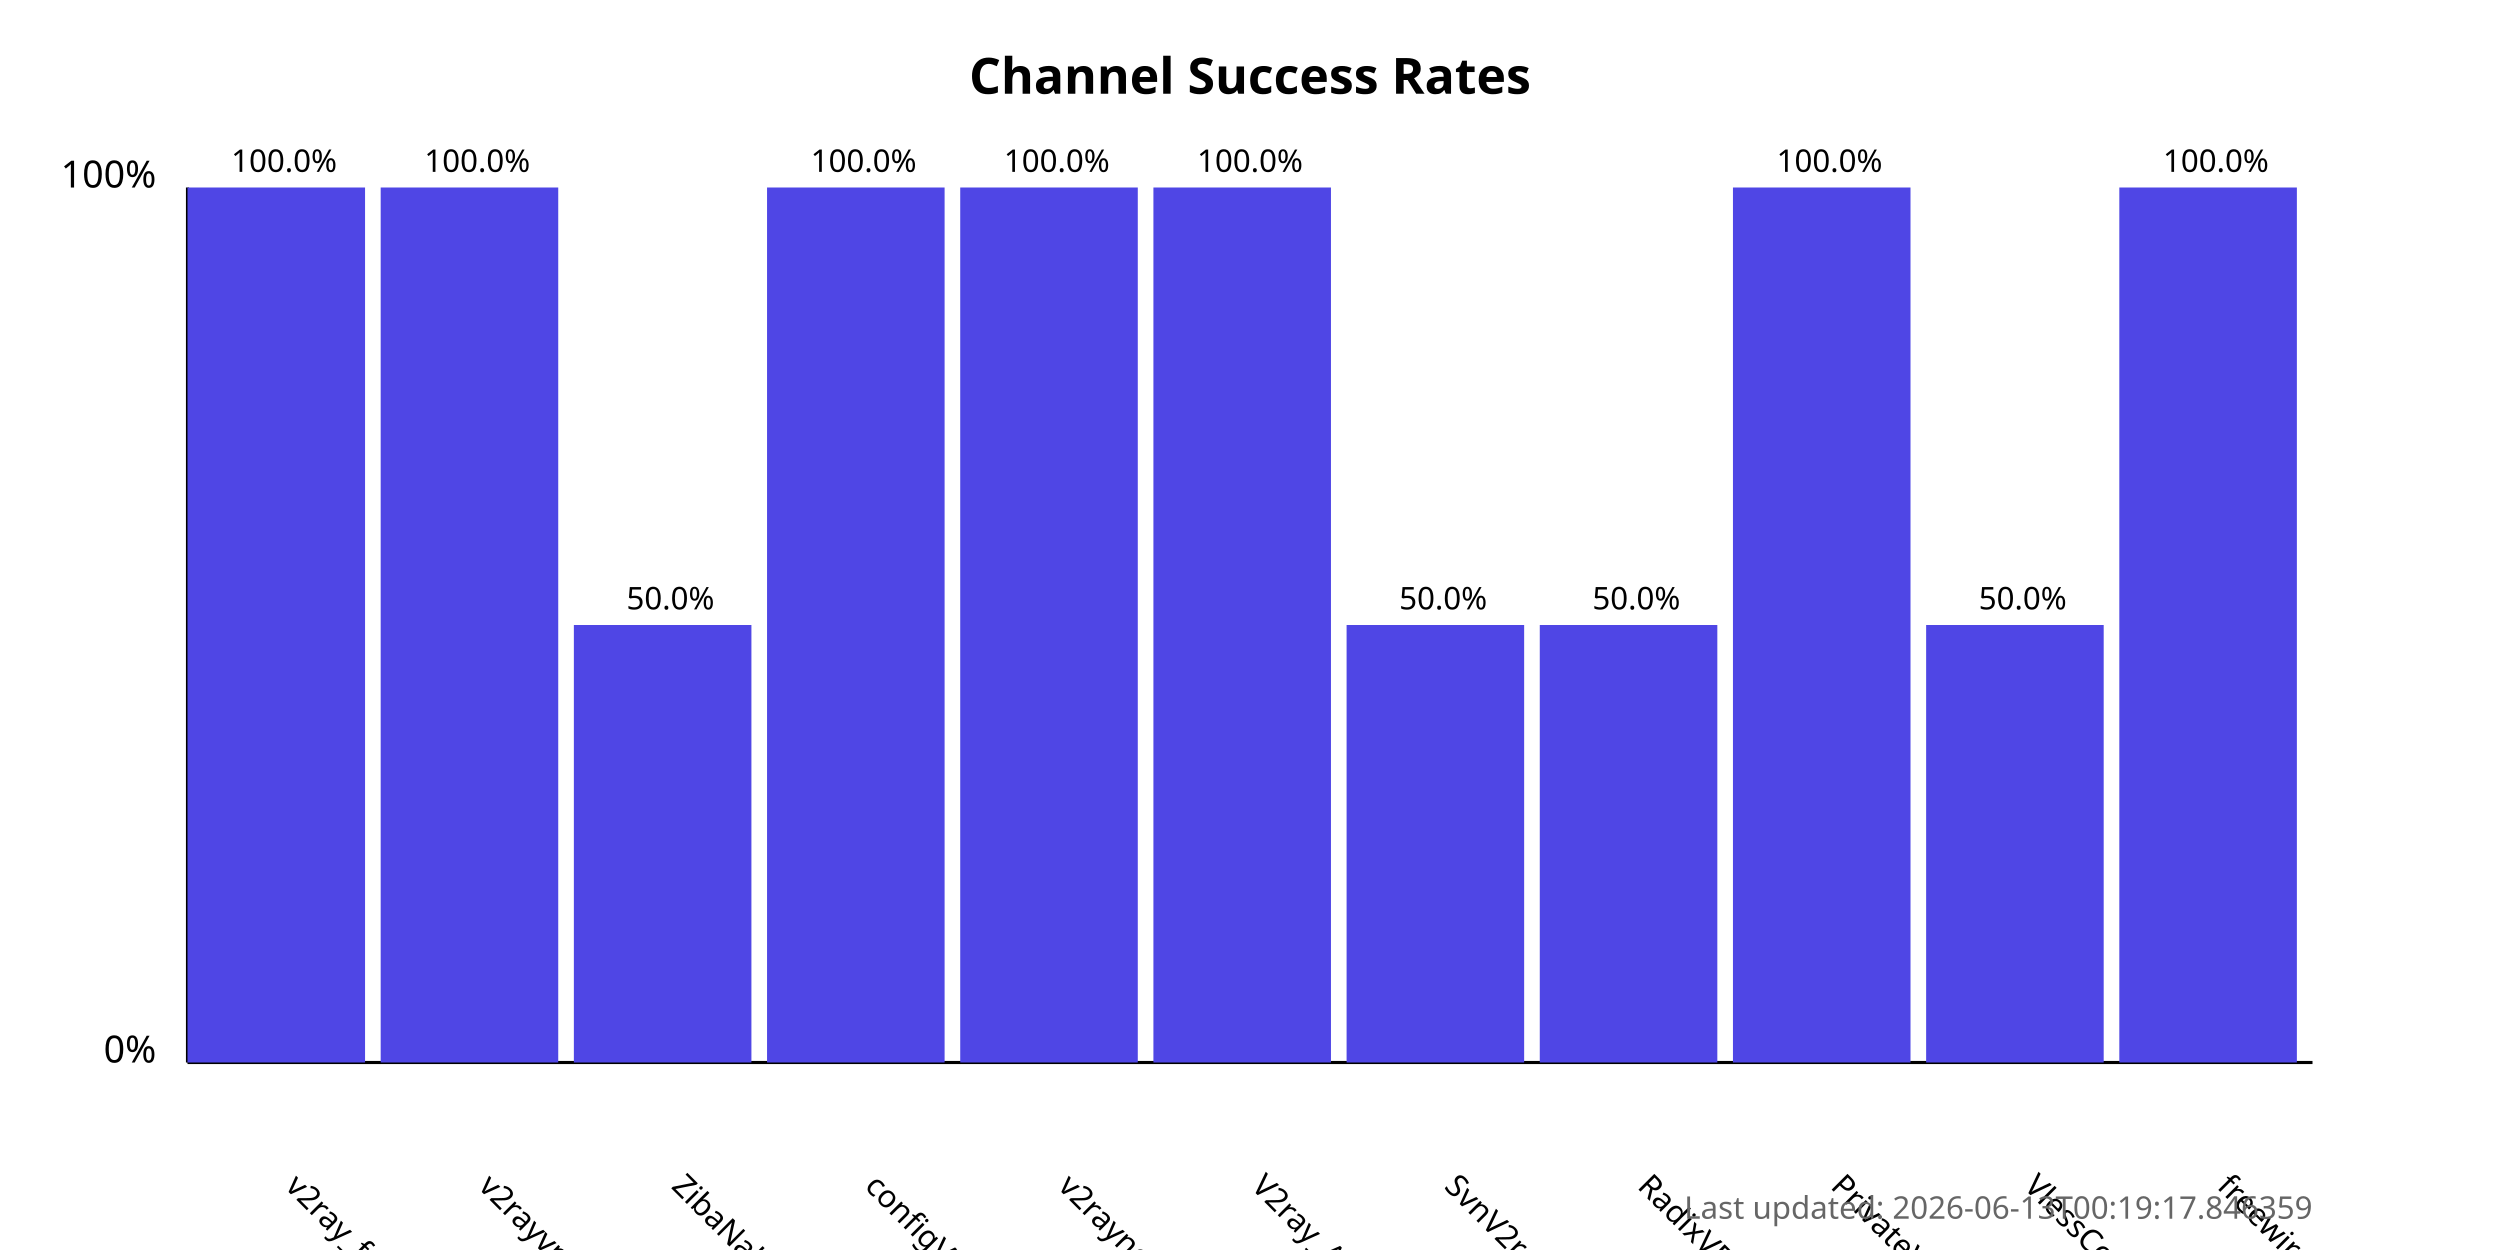
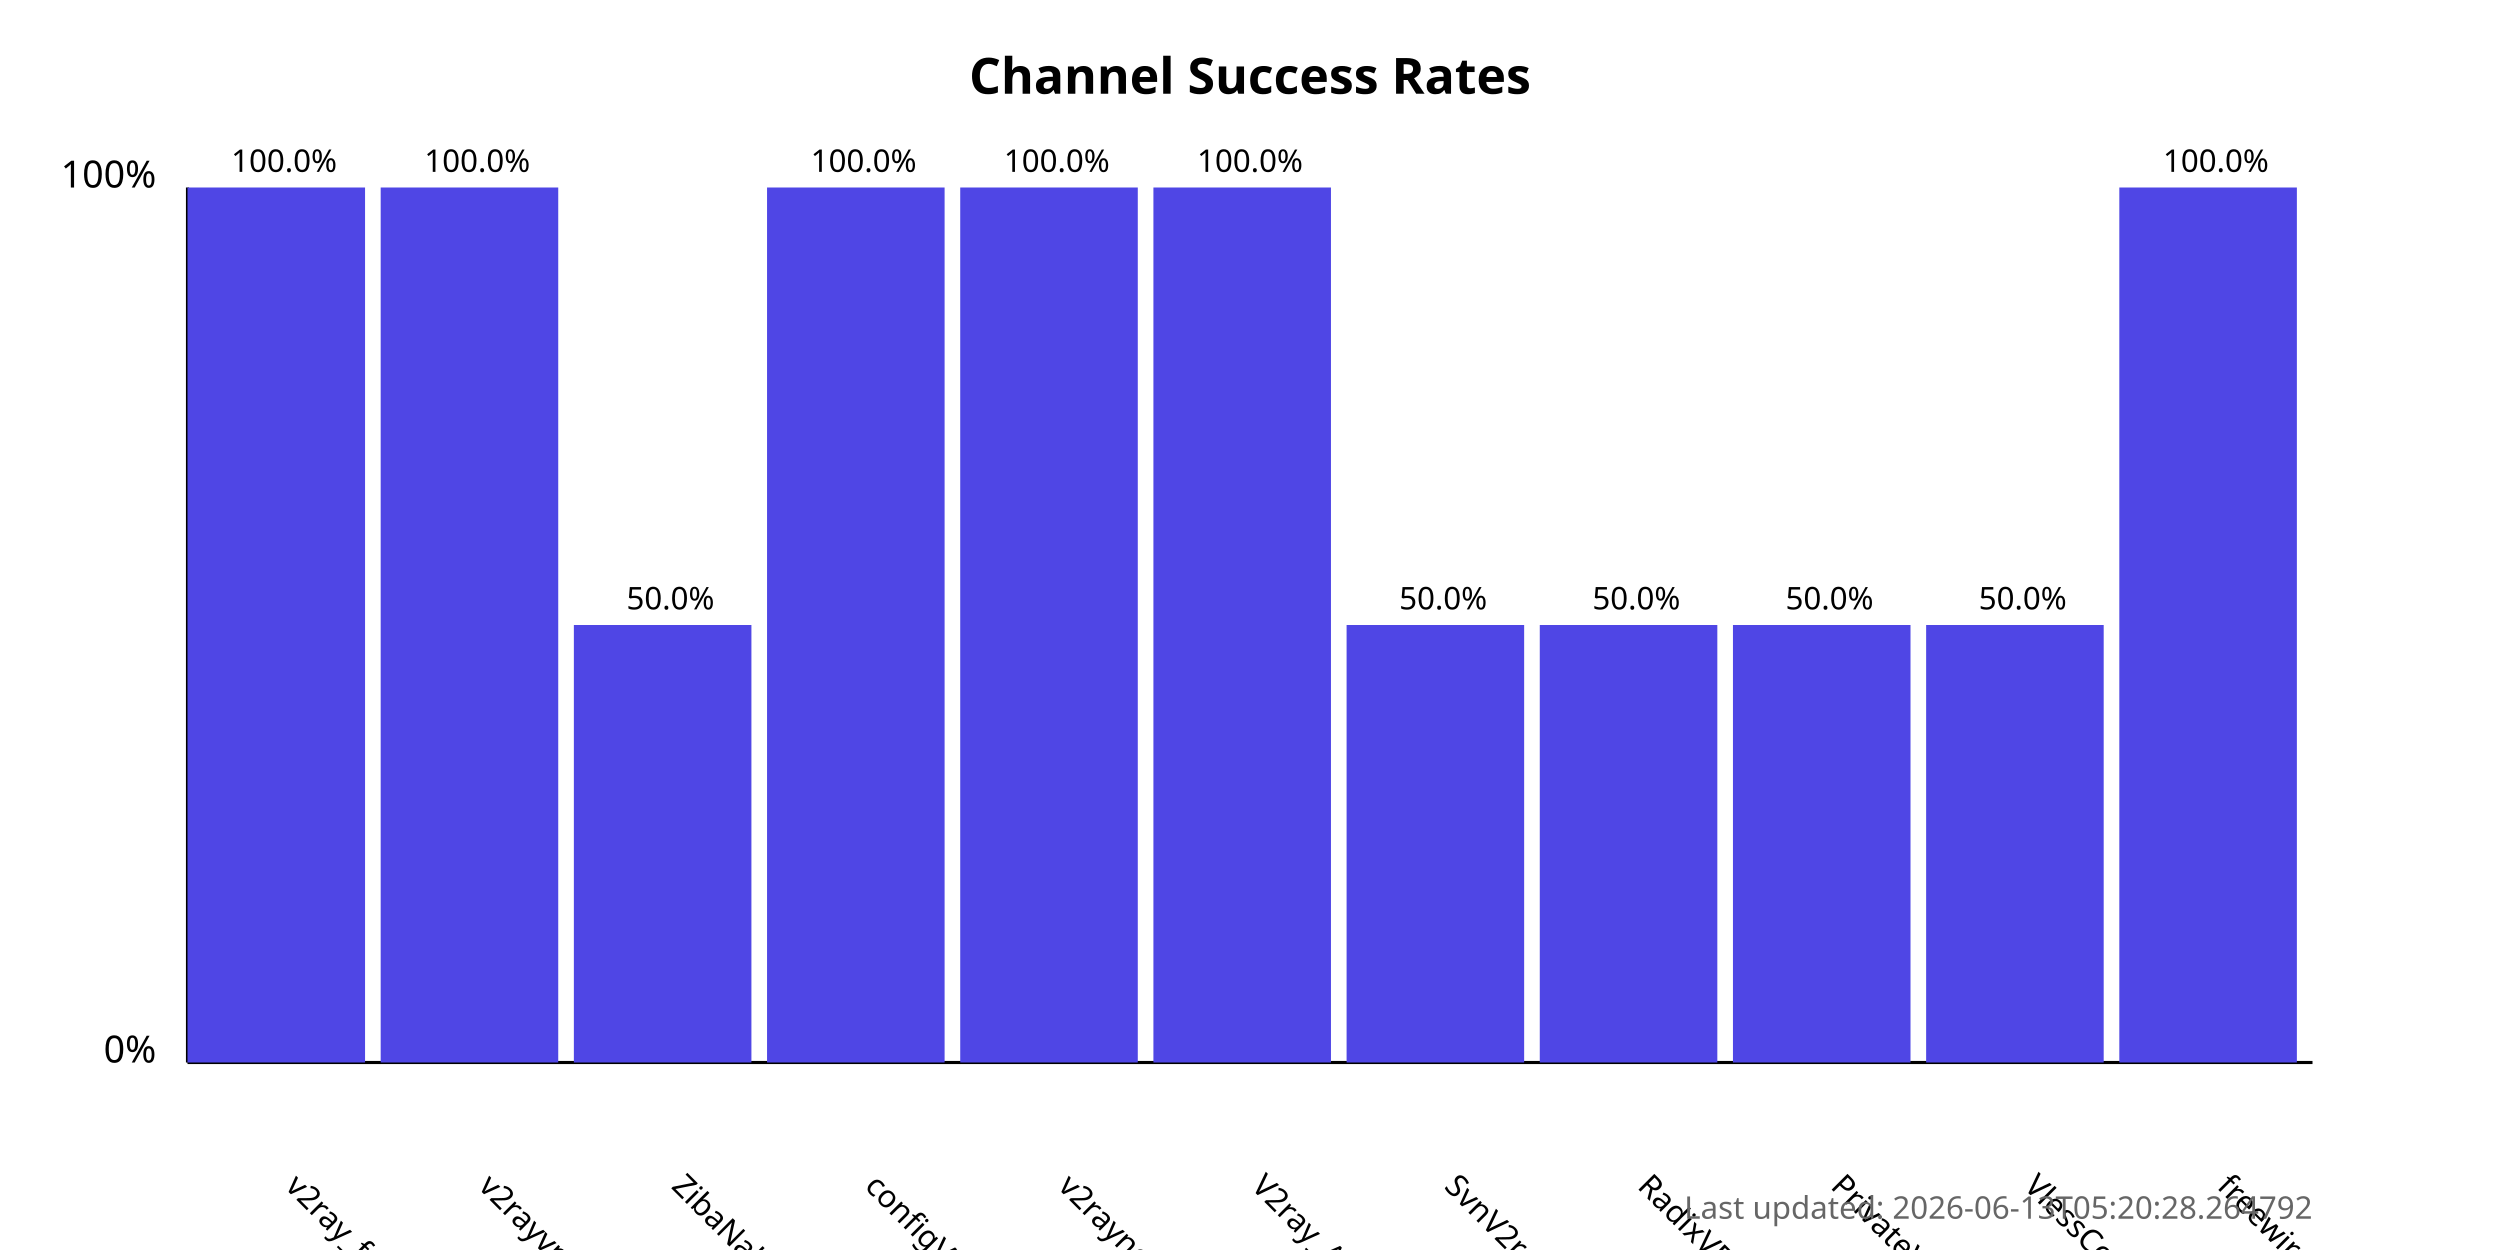
<svg xmlns="http://www.w3.org/2000/svg" width="800" height="400">
  <style>
            .chart-title { font: bold 16px sans-serif; }
            .axis-label { font: 12px sans-serif; }
            .tick-label { font: 10px sans-serif; }
            .bar { fill: #4f46e5; }
            .bar:hover { fill: #6366f1; }
            .timestamp { font: 10px sans-serif; fill: #666; }
        </style>
  <text x="400.0" y="30" text-anchor="middle" class="chart-title">
            Channel Success Rates
        </text>
  <line x1="60" y1="340" x2="60" y2="60" stroke="black" stroke-width="1" />
  <line x1="60" y1="340" x2="740" y2="340" stroke="black" stroke-width="1" />
  <text x="50" y="340" text-anchor="end" class="axis-label">0%</text>
  <text x="50" y="60" text-anchor="end" class="axis-label">100%</text>
  <g>
    <rect x="60" y="60.0" width="56.818" height="280.0" class="bar" />
    <text x="90.909" y="380" transform="rotate(45, 90.90909, 380)" text-anchor="start" class="tick-label">
                v2ray_free_conf
            </text>
    <text x="90.909" y="55.0" text-anchor="middle" class="tick-label">
                100.0%
            </text>
  </g>
  <g>
    <rect x="121.818" y="60.0" width="56.818" height="280.0" class="bar" />
    <text x="152.727" y="380" transform="rotate(45, 152.7273, 380)" text-anchor="start" class="tick-label">
                v2rayvpno
            </text>
    <text x="152.727" y="55.0" text-anchor="middle" class="tick-label">
                100.0%
            </text>
  </g>
  <g>
    <rect x="183.636" y="200.0" width="56.818" height="140.0" class="bar" />
    <text x="214.545" y="380" transform="rotate(45, 214.5455, 380)" text-anchor="start" class="tick-label">
                ZibaNabz
            </text>
    <text x="214.545" y="195.0" text-anchor="middle" class="tick-label">
                50.0%
            </text>
  </g>
  <g>
    <rect x="245.455" y="60.0" width="56.818" height="280.0" class="bar" />
    <text x="276.364" y="380" transform="rotate(45, 276.3636, 380)" text-anchor="start" class="tick-label">
                configV2rayForFree
            </text>
    <text x="276.364" y="55.0" text-anchor="middle" class="tick-label">
                100.0%
            </text>
  </g>
  <g>
    <rect x="307.273" y="60.0" width="56.818" height="280.0" class="bar" />
    <text x="338.182" y="380" transform="rotate(45, 338.1818, 380)" text-anchor="start" class="tick-label">
                v2rayngvpn
            </text>
    <text x="338.182" y="55.0" text-anchor="middle" class="tick-label">
                100.0%
            </text>
  </g>
  <g>
    <rect x="369.091" y="60.0" width="56.818" height="280.0" class="bar" />
    <text x="400.0" y="380" transform="rotate(45, 400.0, 380)" text-anchor="start" class="tick-label">
                V2ray_Alpha
            </text>
    <text x="400.0" y="55.0" text-anchor="middle" class="tick-label">
                100.0%
            </text>
  </g>
  <g>
    <rect x="430.909" y="200.0" width="56.818" height="140.0" class="bar" />
    <text x="461.818" y="380" transform="rotate(45, 461.8182, 380)" text-anchor="start" class="tick-label">
                SvnV2ray
            </text>
    <text x="461.818" y="195.0" text-anchor="middle" class="tick-label">
                50.0%
            </text>
  </g>
  <g>
    <rect x="492.727" y="200.0" width="56.818" height="140.0" class="bar" />
    <text x="523.636" y="380" transform="rotate(45, 523.6364, 380)" text-anchor="start" class="tick-label">
                RadixVPN
            </text>
    <text x="523.636" y="195.0" text-anchor="middle" class="tick-label">
                50.0%
            </text>
  </g>
  <g>
-     <rect x="554.545" y="60.0" width="56.818" height="280.0" class="bar" />
+     <rect x="554.545" y="200.0" width="56.818" height="140.0" class="bar" />
    <text x="585.455" y="380" transform="rotate(45, 585.4545, 380)" text-anchor="start" class="tick-label">
                PrivateVPNs
            </text>
-     <text x="585.455" y="55.0" text-anchor="middle" class="tick-label">
-                 100.0%
+     <text x="585.455" y="195.0" text-anchor="middle" class="tick-label">
+                 50.0%
            </text>
  </g>
  <g>
    <rect x="616.364" y="200.0" width="56.818" height="140.0" class="bar" />
    <text x="647.273" y="380" transform="rotate(45, 647.2727, 380)" text-anchor="start" class="tick-label">
                VlessConfig
            </text>
    <text x="647.273" y="195.0" text-anchor="middle" class="tick-label">
                50.0%
            </text>
  </g>
  <g>
    <rect x="678.182" y="60.0" width="56.818" height="280.0" class="bar" />
    <text x="709.091" y="380" transform="rotate(45, 709.0909, 380)" text-anchor="start" class="tick-label">
                freewireguard
            </text>
    <text x="709.091" y="55.0" text-anchor="middle" class="tick-label">
                100.0%
            </text>
  </g>
  <text x="740" y="390" text-anchor="end" class="timestamp">
-             Last updated: 2026-06-13T00:19:17.846359
+             Last updated: 2026-06-13T05:20:28.264792
        </text>
</svg>
